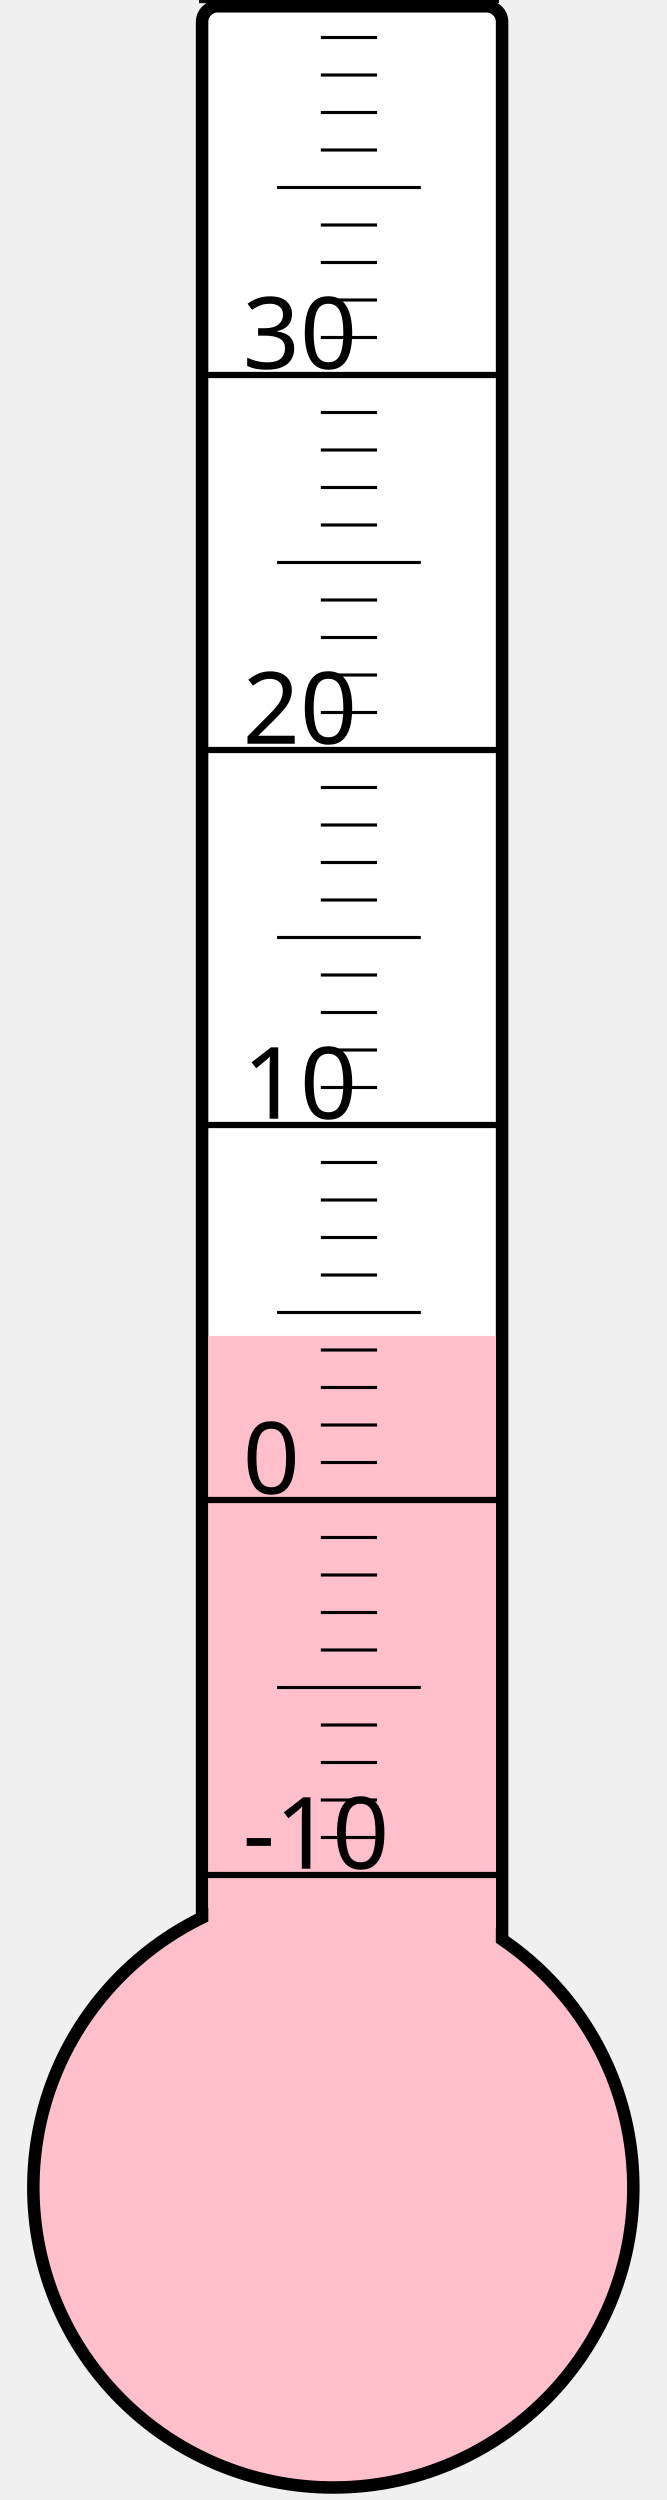
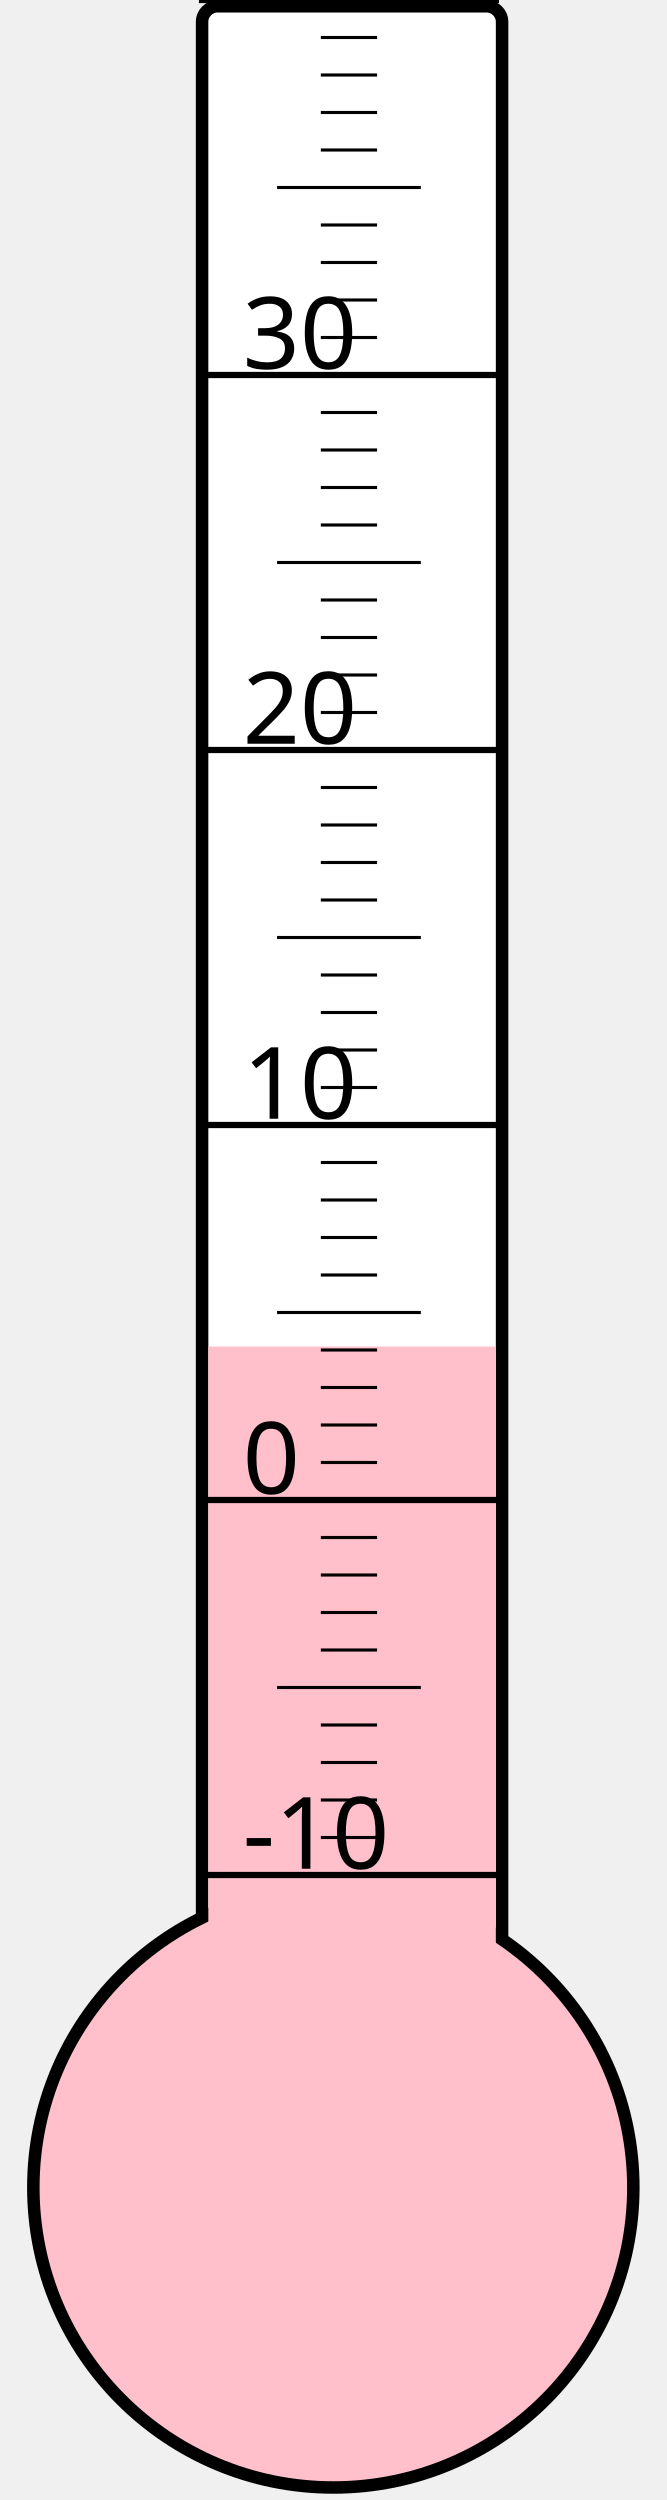
<svg xmlns="http://www.w3.org/2000/svg" width="40px" height="150px" viewBox="0 0 200 800">
  <rect width="200" height="800" x="0" y="0" style="fill: #ffffeb; fill-opacity: 0;" />
  <rect width="96" height="680" x="58" y="2" rx="5" ry="5" style="fill: white; fill-opacity: 1; stroke: black; stroke-width: 4;" />
  <circle cx="100" cy="700" r="96" style="fill: pink; stroke: black; stroke-width: 4;" />
-   <rect width="92" height="272.5" x="60" y="427.5" style="fill: pink; fill-opacity: 1; stroke-width: 0;" />
+   <rect width="92" height="269.125" x="60" y="430.875" style="fill: pink; fill-opacity: 1; stroke-width: 0;" />
  <text x="71" y="598" style="font-family: sans-serif; font-size: 24pt;">-10</text>
  <text x="71" y="478" style="font-family: sans-serif; font-size: 24pt;">0</text>
  <text x="71" y="358" style="font-family: sans-serif; font-size: 24pt;">10</text>
  <text x="71" y="238" style="font-family: sans-serif; font-size: 24pt;">20</text>
  <text x="71" y="118" style="font-family: sans-serif; font-size: 24pt;">30</text>
  <g style="stroke: black;">
    <line x1="57" y1="600" x2="153" y2="600" style="stroke-width: 2;" />
    <line x1="96" y1="588" x2="114" y2="588" style="stroke-width: 1;" />
    <line x1="96" y1="576" x2="114" y2="576" style="stroke-width: 1;" />
    <line x1="96" y1="564" x2="114" y2="564" style="stroke-width: 1;" />
    <line x1="96" y1="552" x2="114" y2="552" style="stroke-width: 1;" />
    <line x1="82" y1="540" x2="128" y2="540" style="stroke-width: 1;" />
    <line x1="96" y1="528" x2="114" y2="528" style="stroke-width: 1;" />
    <line x1="96" y1="516" x2="114" y2="516" style="stroke-width: 1;" />
    <line x1="96" y1="504" x2="114" y2="504" style="stroke-width: 1;" />
    <line x1="96" y1="492" x2="114" y2="492" style="stroke-width: 1;" />
    <line x1="57" y1="480" x2="153" y2="480" style="stroke-width: 2;" />
    <line x1="96" y1="468" x2="114" y2="468" style="stroke-width: 1;" />
    <line x1="96" y1="456" x2="114" y2="456" style="stroke-width: 1;" />
    <line x1="96" y1="444" x2="114" y2="444" style="stroke-width: 1;" />
    <line x1="96" y1="432" x2="114" y2="432" style="stroke-width: 1;" />
    <line x1="82" y1="420" x2="128" y2="420" style="stroke-width: 1;" />
    <line x1="96" y1="408" x2="114" y2="408" style="stroke-width: 1;" />
    <line x1="96" y1="396" x2="114" y2="396" style="stroke-width: 1;" />
    <line x1="96" y1="384" x2="114" y2="384" style="stroke-width: 1;" />
    <line x1="96" y1="372" x2="114" y2="372" style="stroke-width: 1;" />
    <line x1="57" y1="360" x2="153" y2="360" style="stroke-width: 2;" />
    <line x1="96" y1="348" x2="114" y2="348" style="stroke-width: 1;" />
    <line x1="96" y1="336" x2="114" y2="336" style="stroke-width: 1;" />
    <line x1="96" y1="324" x2="114" y2="324" style="stroke-width: 1;" />
    <line x1="96" y1="312" x2="114" y2="312" style="stroke-width: 1;" />
    <line x1="82" y1="300" x2="128" y2="300" style="stroke-width: 1;" />
    <line x1="96" y1="288" x2="114" y2="288" style="stroke-width: 1;" />
    <line x1="96" y1="276" x2="114" y2="276" style="stroke-width: 1;" />
    <line x1="96" y1="264" x2="114" y2="264" style="stroke-width: 1;" />
    <line x1="96" y1="252" x2="114" y2="252" style="stroke-width: 1;" />
    <line x1="57" y1="240" x2="153" y2="240" style="stroke-width: 2;" />
    <line x1="96" y1="228" x2="114" y2="228" style="stroke-width: 1;" />
    <line x1="96" y1="216" x2="114" y2="216" style="stroke-width: 1;" />
    <line x1="96" y1="204" x2="114" y2="204" style="stroke-width: 1;" />
    <line x1="96" y1="192" x2="114" y2="192" style="stroke-width: 1;" />
    <line x1="82" y1="180" x2="128" y2="180" style="stroke-width: 1;" />
    <line x1="96" y1="168" x2="114" y2="168" style="stroke-width: 1;" />
    <line x1="96" y1="156" x2="114" y2="156" style="stroke-width: 1;" />
    <line x1="96" y1="144" x2="114" y2="144" style="stroke-width: 1;" />
    <line x1="96" y1="132" x2="114" y2="132" style="stroke-width: 1;" />
    <line x1="57" y1="120" x2="153" y2="120" style="stroke-width: 2;" />
    <line x1="96" y1="108" x2="114" y2="108" style="stroke-width: 1;" />
    <line x1="96" y1="96" x2="114" y2="96" style="stroke-width: 1;" />
    <line x1="96" y1="84" x2="114" y2="84" style="stroke-width: 1;" />
    <line x1="96" y1="72" x2="114" y2="72" style="stroke-width: 1;" />
    <line x1="82" y1="60" x2="128" y2="60" style="stroke-width: 1;" />
    <line x1="96" y1="48" x2="114" y2="48" style="stroke-width: 1;" />
    <line x1="96" y1="36" x2="114" y2="36" style="stroke-width: 1;" />
    <line x1="96" y1="24" x2="114" y2="24" style="stroke-width: 1;" />
    <line x1="96" y1="12" x2="114" y2="12" style="stroke-width: 1;" />
    <line x1="57" y1="0" x2="153" y2="0" style="stroke-width: 2;" />
  </g>
</svg>
